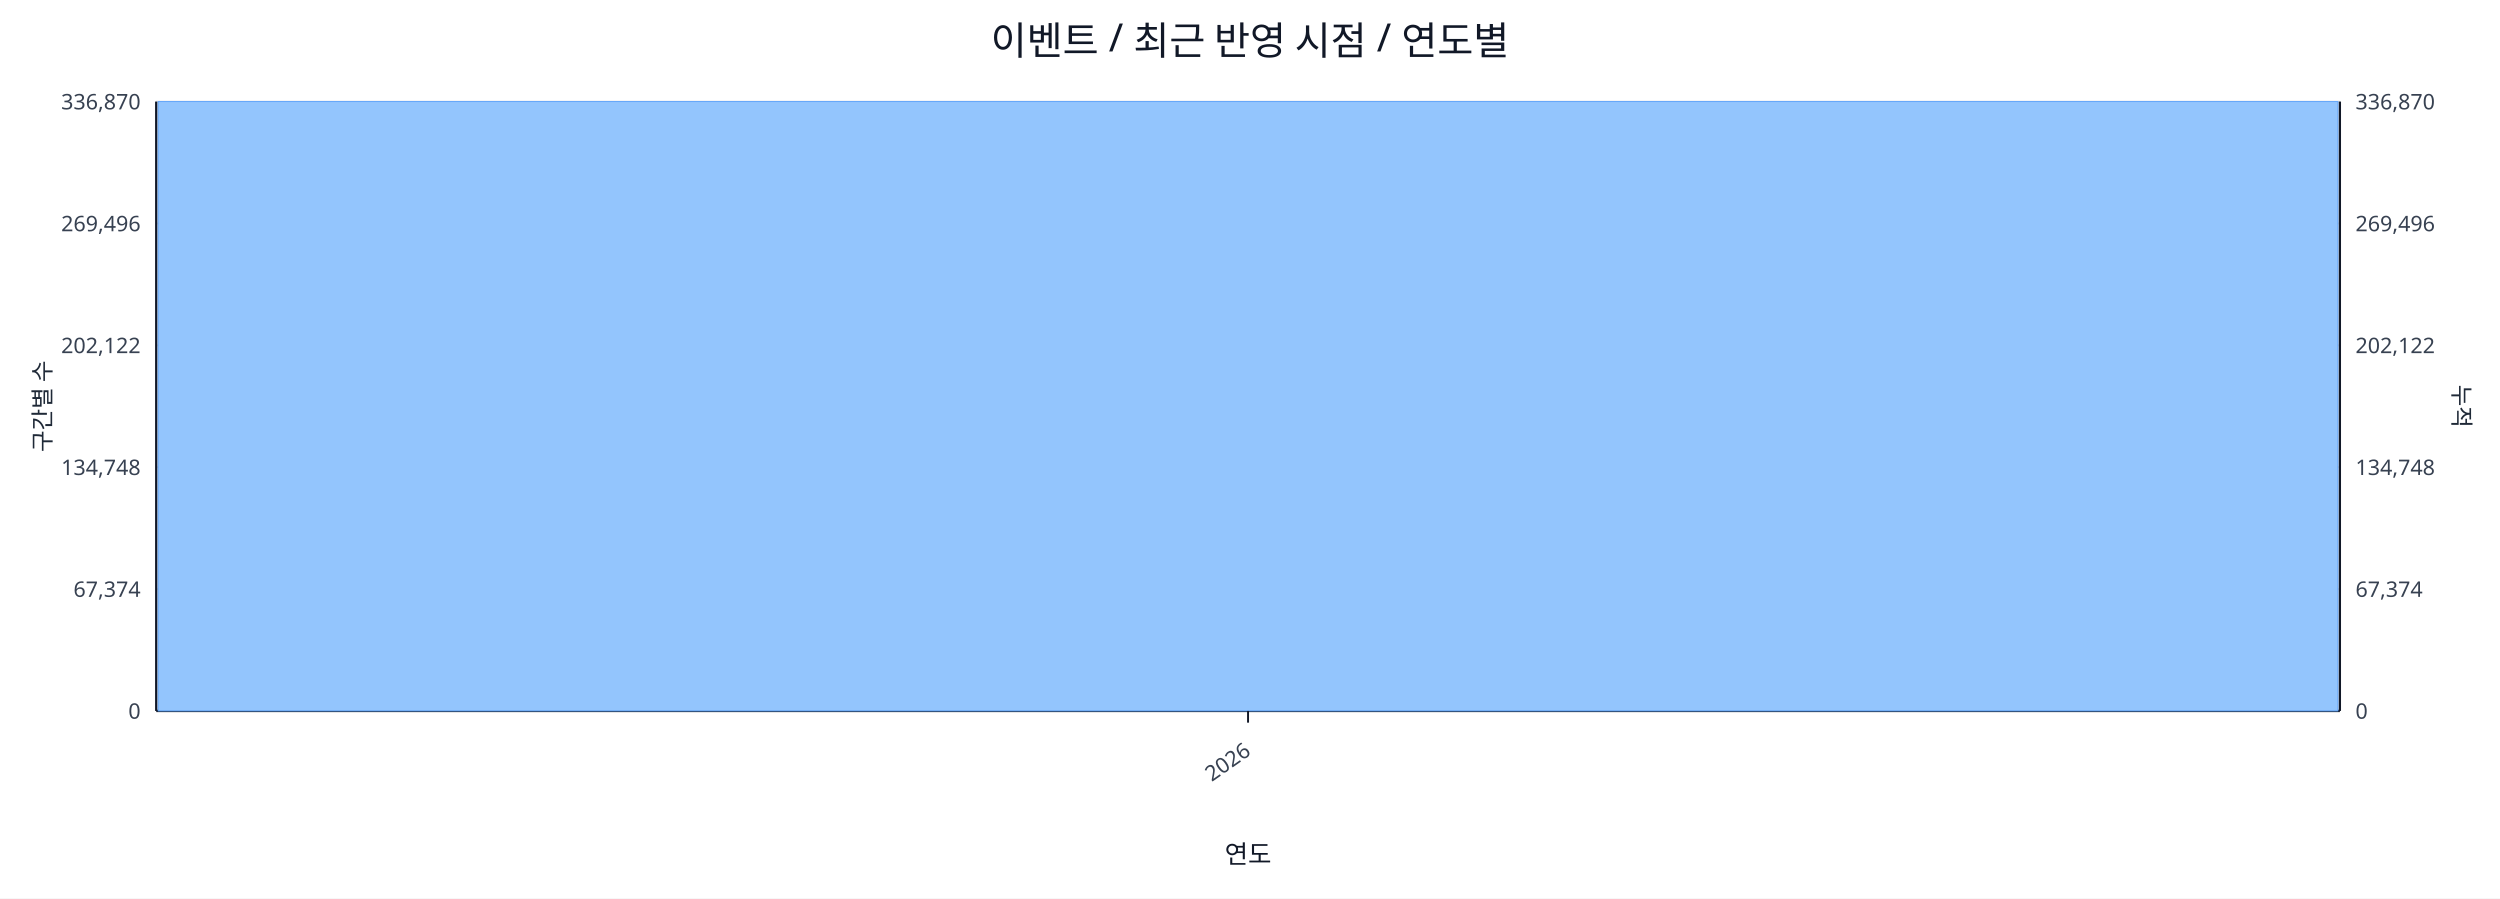
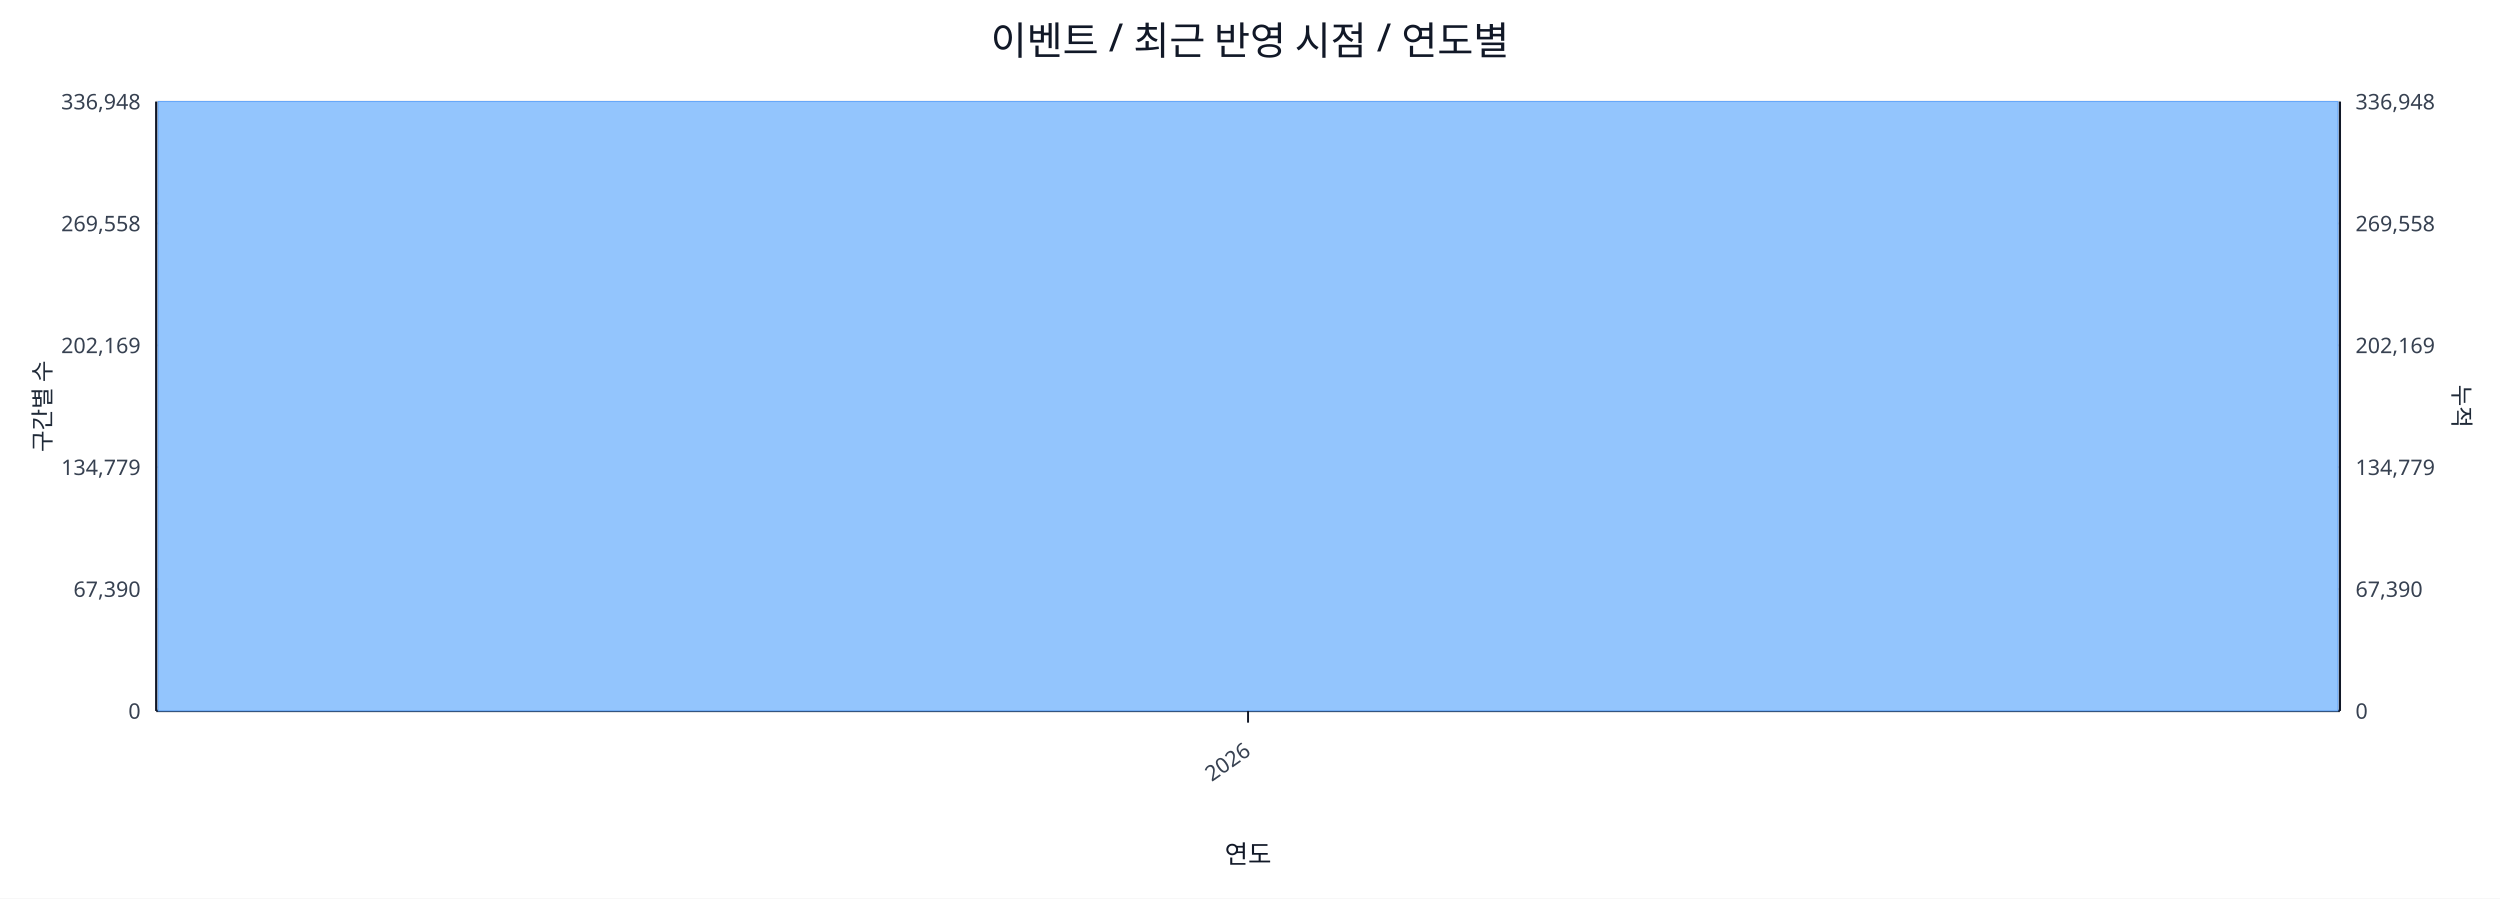
<svg xmlns="http://www.w3.org/2000/svg" width="1280" height="460" viewBox="0 0 1280 460">
  <rect x="0" y="0" width="100%" height="100%" fill="#ffffff" />
  <text x="640.0" y="28" font-size="20" text-anchor="middle" font-family="sans-serif" fill="#111827">이벤트 / 최근 반영 시점 / 연도별</text>
  <line x1="80.0" y1="52.0" x2="1198.0" y2="52.0" stroke="#e5e7eb" stroke-width="1" />
-   <text x="72.0" y="56.0" font-size="11" text-anchor="end" font-family="sans-serif" fill="#374151">336,870</text>
-   <text x="1206.0" y="56.0" font-size="11" text-anchor="start" font-family="sans-serif" fill="#374151">336,870</text>
+   <text x="72.0" y="56.0" font-size="11" text-anchor="end" font-family="sans-serif" fill="#374151">336,948</text>
+   <text x="1206.0" y="56.0" font-size="11" text-anchor="start" font-family="sans-serif" fill="#374151">336,948</text>
  <line x1="80.0" y1="114.4" x2="1198.0" y2="114.4" stroke="#e5e7eb" stroke-width="1" />
-   <text x="72.0" y="118.4" font-size="11" text-anchor="end" font-family="sans-serif" fill="#374151">269,496</text>
-   <text x="1206.0" y="118.4" font-size="11" text-anchor="start" font-family="sans-serif" fill="#374151">269,496</text>
+   <text x="72.0" y="118.4" font-size="11" text-anchor="end" font-family="sans-serif" fill="#374151">269,558</text>
+   <text x="1206.0" y="118.4" font-size="11" text-anchor="start" font-family="sans-serif" fill="#374151">269,558</text>
  <line x1="80.0" y1="176.8" x2="1198.0" y2="176.8" stroke="#e5e7eb" stroke-width="1" />
-   <text x="72.0" y="180.8" font-size="11" text-anchor="end" font-family="sans-serif" fill="#374151">202,122</text>
-   <text x="1206.0" y="180.8" font-size="11" text-anchor="start" font-family="sans-serif" fill="#374151">202,122</text>
+   <text x="72.0" y="180.8" font-size="11" text-anchor="end" font-family="sans-serif" fill="#374151">202,169</text>
+   <text x="1206.0" y="180.8" font-size="11" text-anchor="start" font-family="sans-serif" fill="#374151">202,169</text>
  <line x1="80.0" y1="239.2" x2="1198.0" y2="239.2" stroke="#e5e7eb" stroke-width="1" />
-   <text x="72.0" y="243.2" font-size="11" text-anchor="end" font-family="sans-serif" fill="#374151">134,748</text>
-   <text x="1206.0" y="243.2" font-size="11" text-anchor="start" font-family="sans-serif" fill="#374151">134,748</text>
+   <text x="72.0" y="243.2" font-size="11" text-anchor="end" font-family="sans-serif" fill="#374151">134,779</text>
+   <text x="1206.0" y="243.2" font-size="11" text-anchor="start" font-family="sans-serif" fill="#374151">134,779</text>
  <line x1="80.0" y1="301.6" x2="1198.0" y2="301.6" stroke="#e5e7eb" stroke-width="1" />
-   <text x="72.0" y="305.6" font-size="11" text-anchor="end" font-family="sans-serif" fill="#374151">67,374</text>
-   <text x="1206.0" y="305.6" font-size="11" text-anchor="start" font-family="sans-serif" fill="#374151">67,374</text>
+   <text x="72.0" y="305.6" font-size="11" text-anchor="end" font-family="sans-serif" fill="#374151">67,390</text>
+   <text x="1206.0" y="305.6" font-size="11" text-anchor="start" font-family="sans-serif" fill="#374151">67,390</text>
  <line x1="80.0" y1="364.0" x2="1198.0" y2="364.0" stroke="#e5e7eb" stroke-width="1" />
  <text x="72.0" y="368.0" font-size="11" text-anchor="end" font-family="sans-serif" fill="#374151">0</text>
  <text x="1206.0" y="368.0" font-size="11" text-anchor="start" font-family="sans-serif" fill="#374151">0</text>
  <line x1="80.0" y1="364.0" x2="1198.0" y2="364.0" stroke="#111827" stroke-width="1.2" />
  <line x1="80.0" y1="52.0" x2="80.0" y2="364.0" stroke="#111827" stroke-width="1.2" />
  <line x1="1198.0" y1="52.0" x2="1198.0" y2="364.0" stroke="#111827" stroke-width="1.2" />
  <rect x="81.0" y="52.0" width="1116.0" height="312.0" fill="#93c5fd" stroke="#60a5fa" stroke-width="0.5" />
  <polyline fill="none" stroke="#ef4444" stroke-width="2" points="639.0,52.0" />
  <line x1="639.0" y1="364.0" x2="639.0" y2="370.0" stroke="#111827" stroke-width="1" />
  <text x="641.0" y="386.0" font-size="11" text-anchor="end" transform="rotate(-35 641.0 386.0)" font-family="sans-serif" fill="#374151">2026</text>
  <text x="26" y="208.0" font-size="12" transform="rotate(-90 26 208.0)" text-anchor="middle" font-family="sans-serif" fill="#1f2937">구간별 수</text>
  <text x="1256.0" y="208.0" font-size="12" transform="rotate(90 1256.0 208.0)" text-anchor="middle" font-family="sans-serif" fill="#1f2937">누적</text>
  <text x="639.0" y="442.0" font-size="13" text-anchor="middle" font-family="sans-serif" fill="#111827">연도</text>
</svg>
